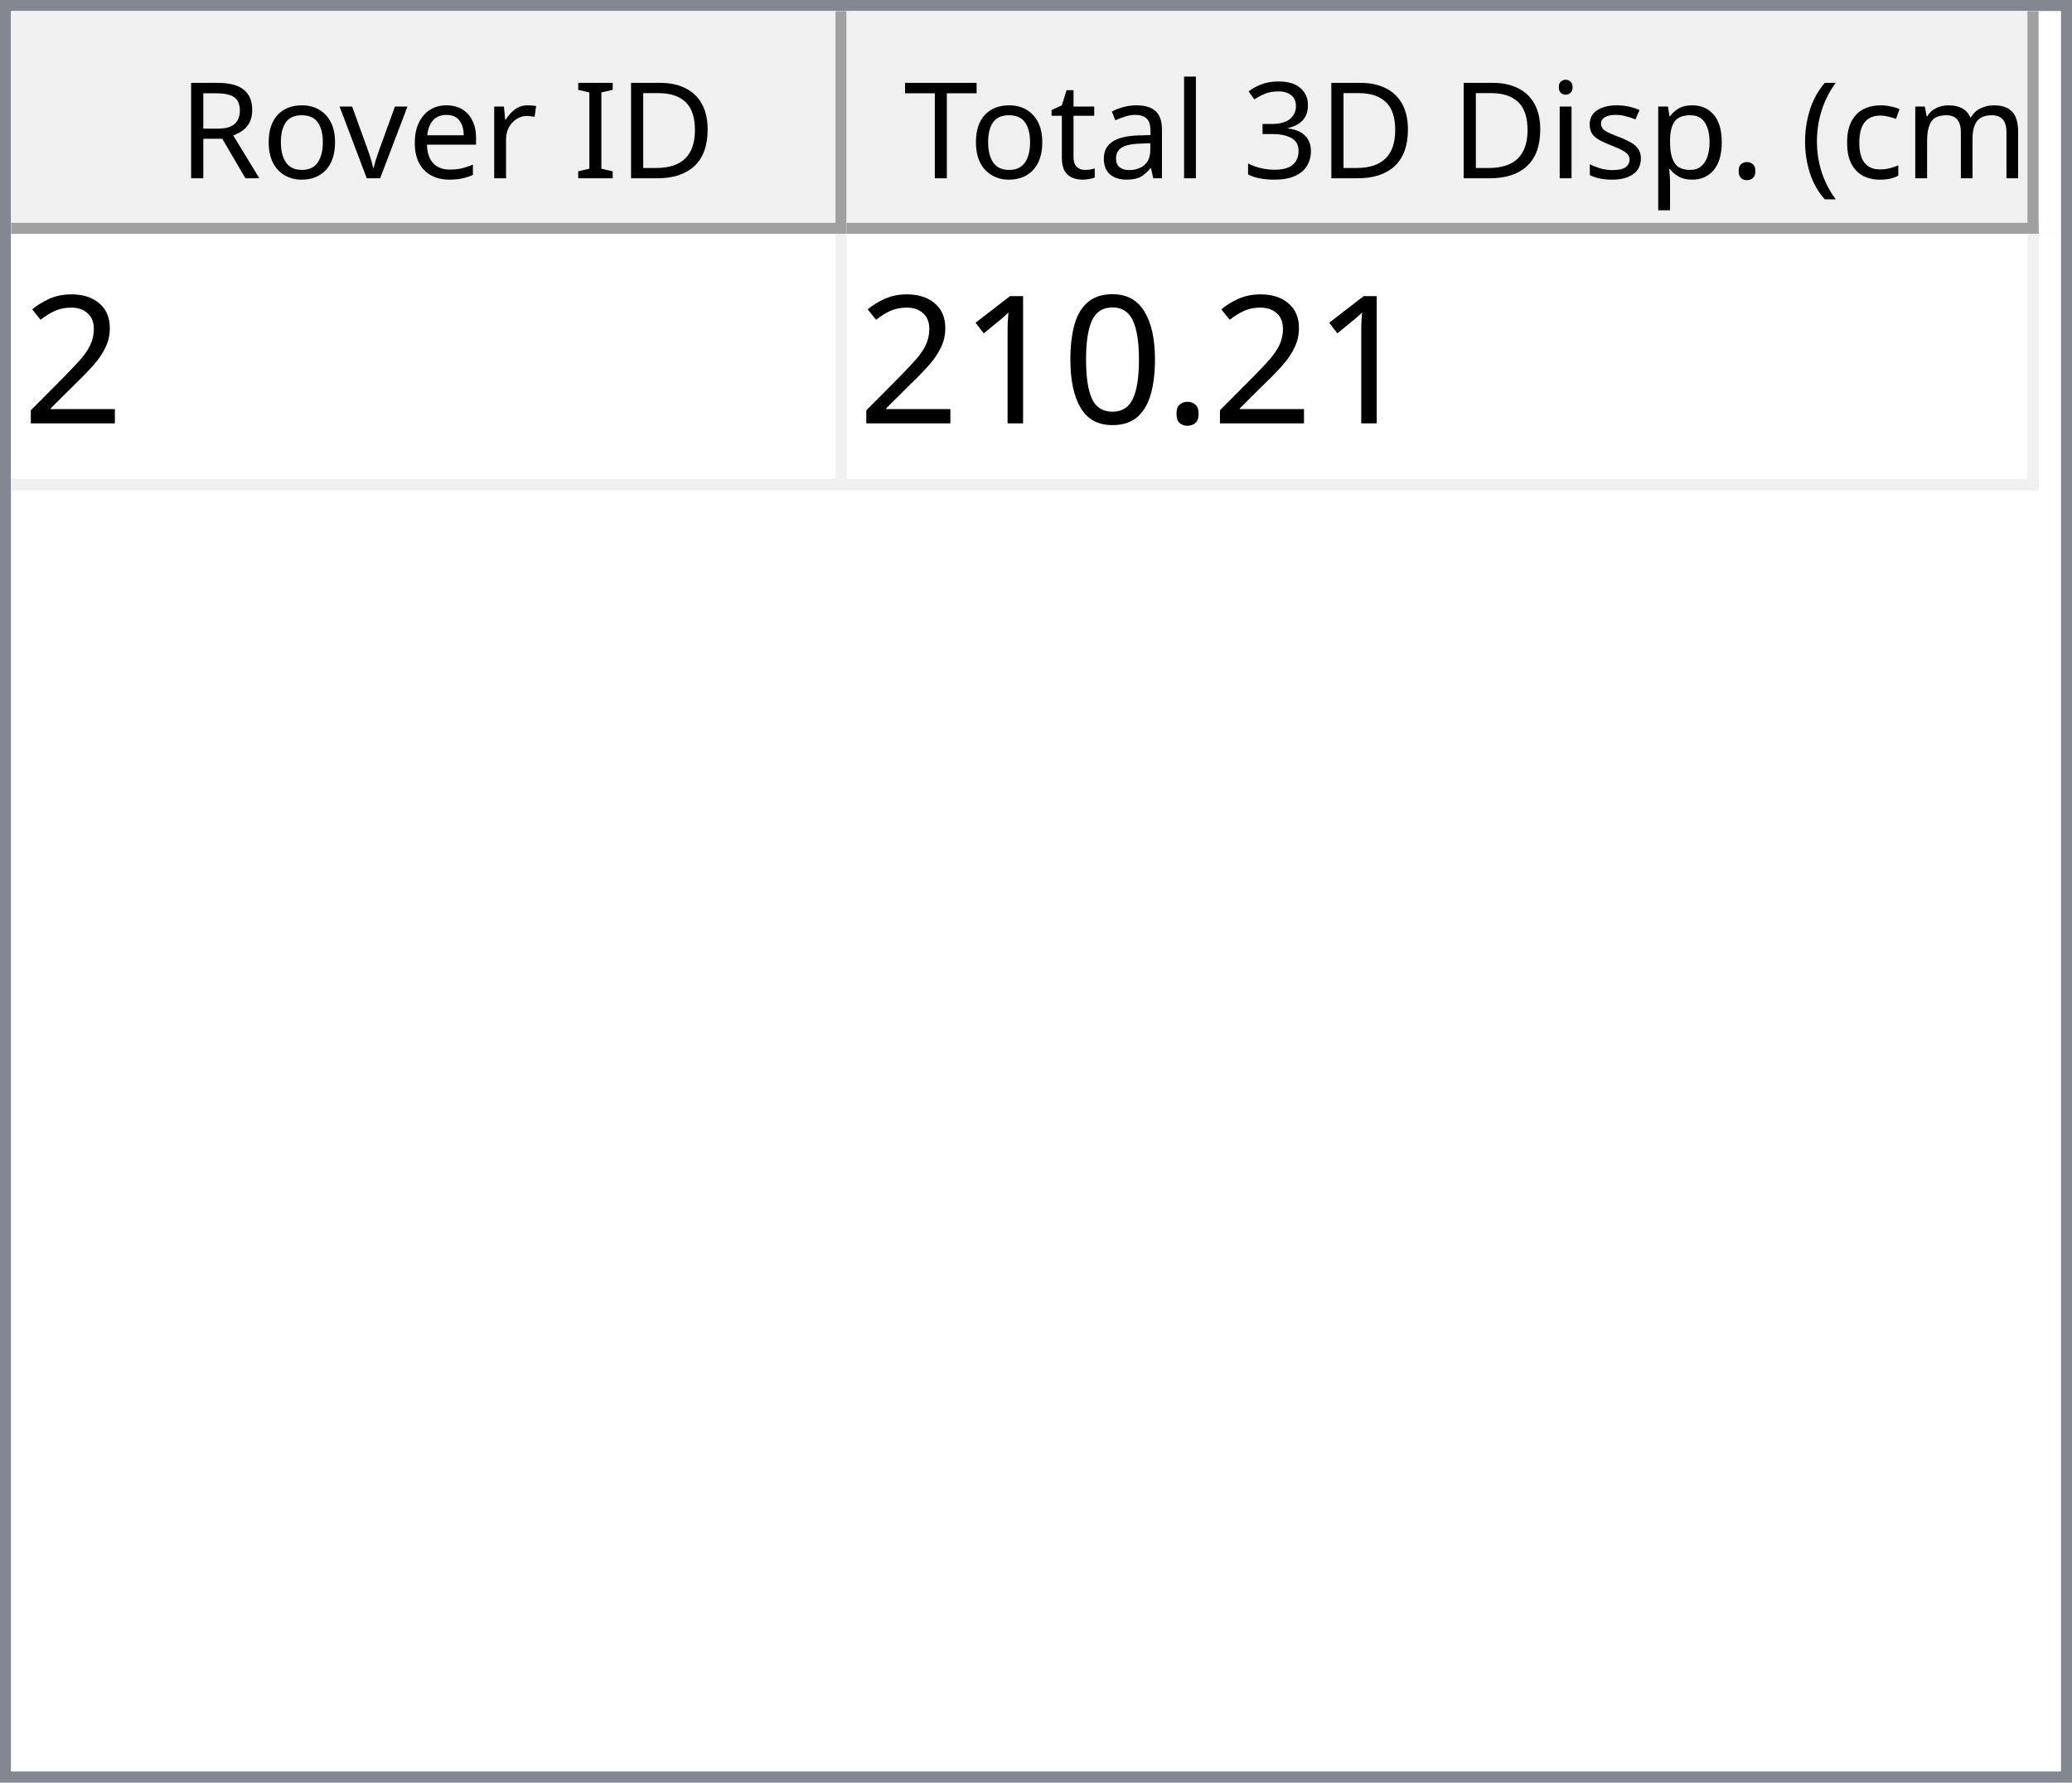
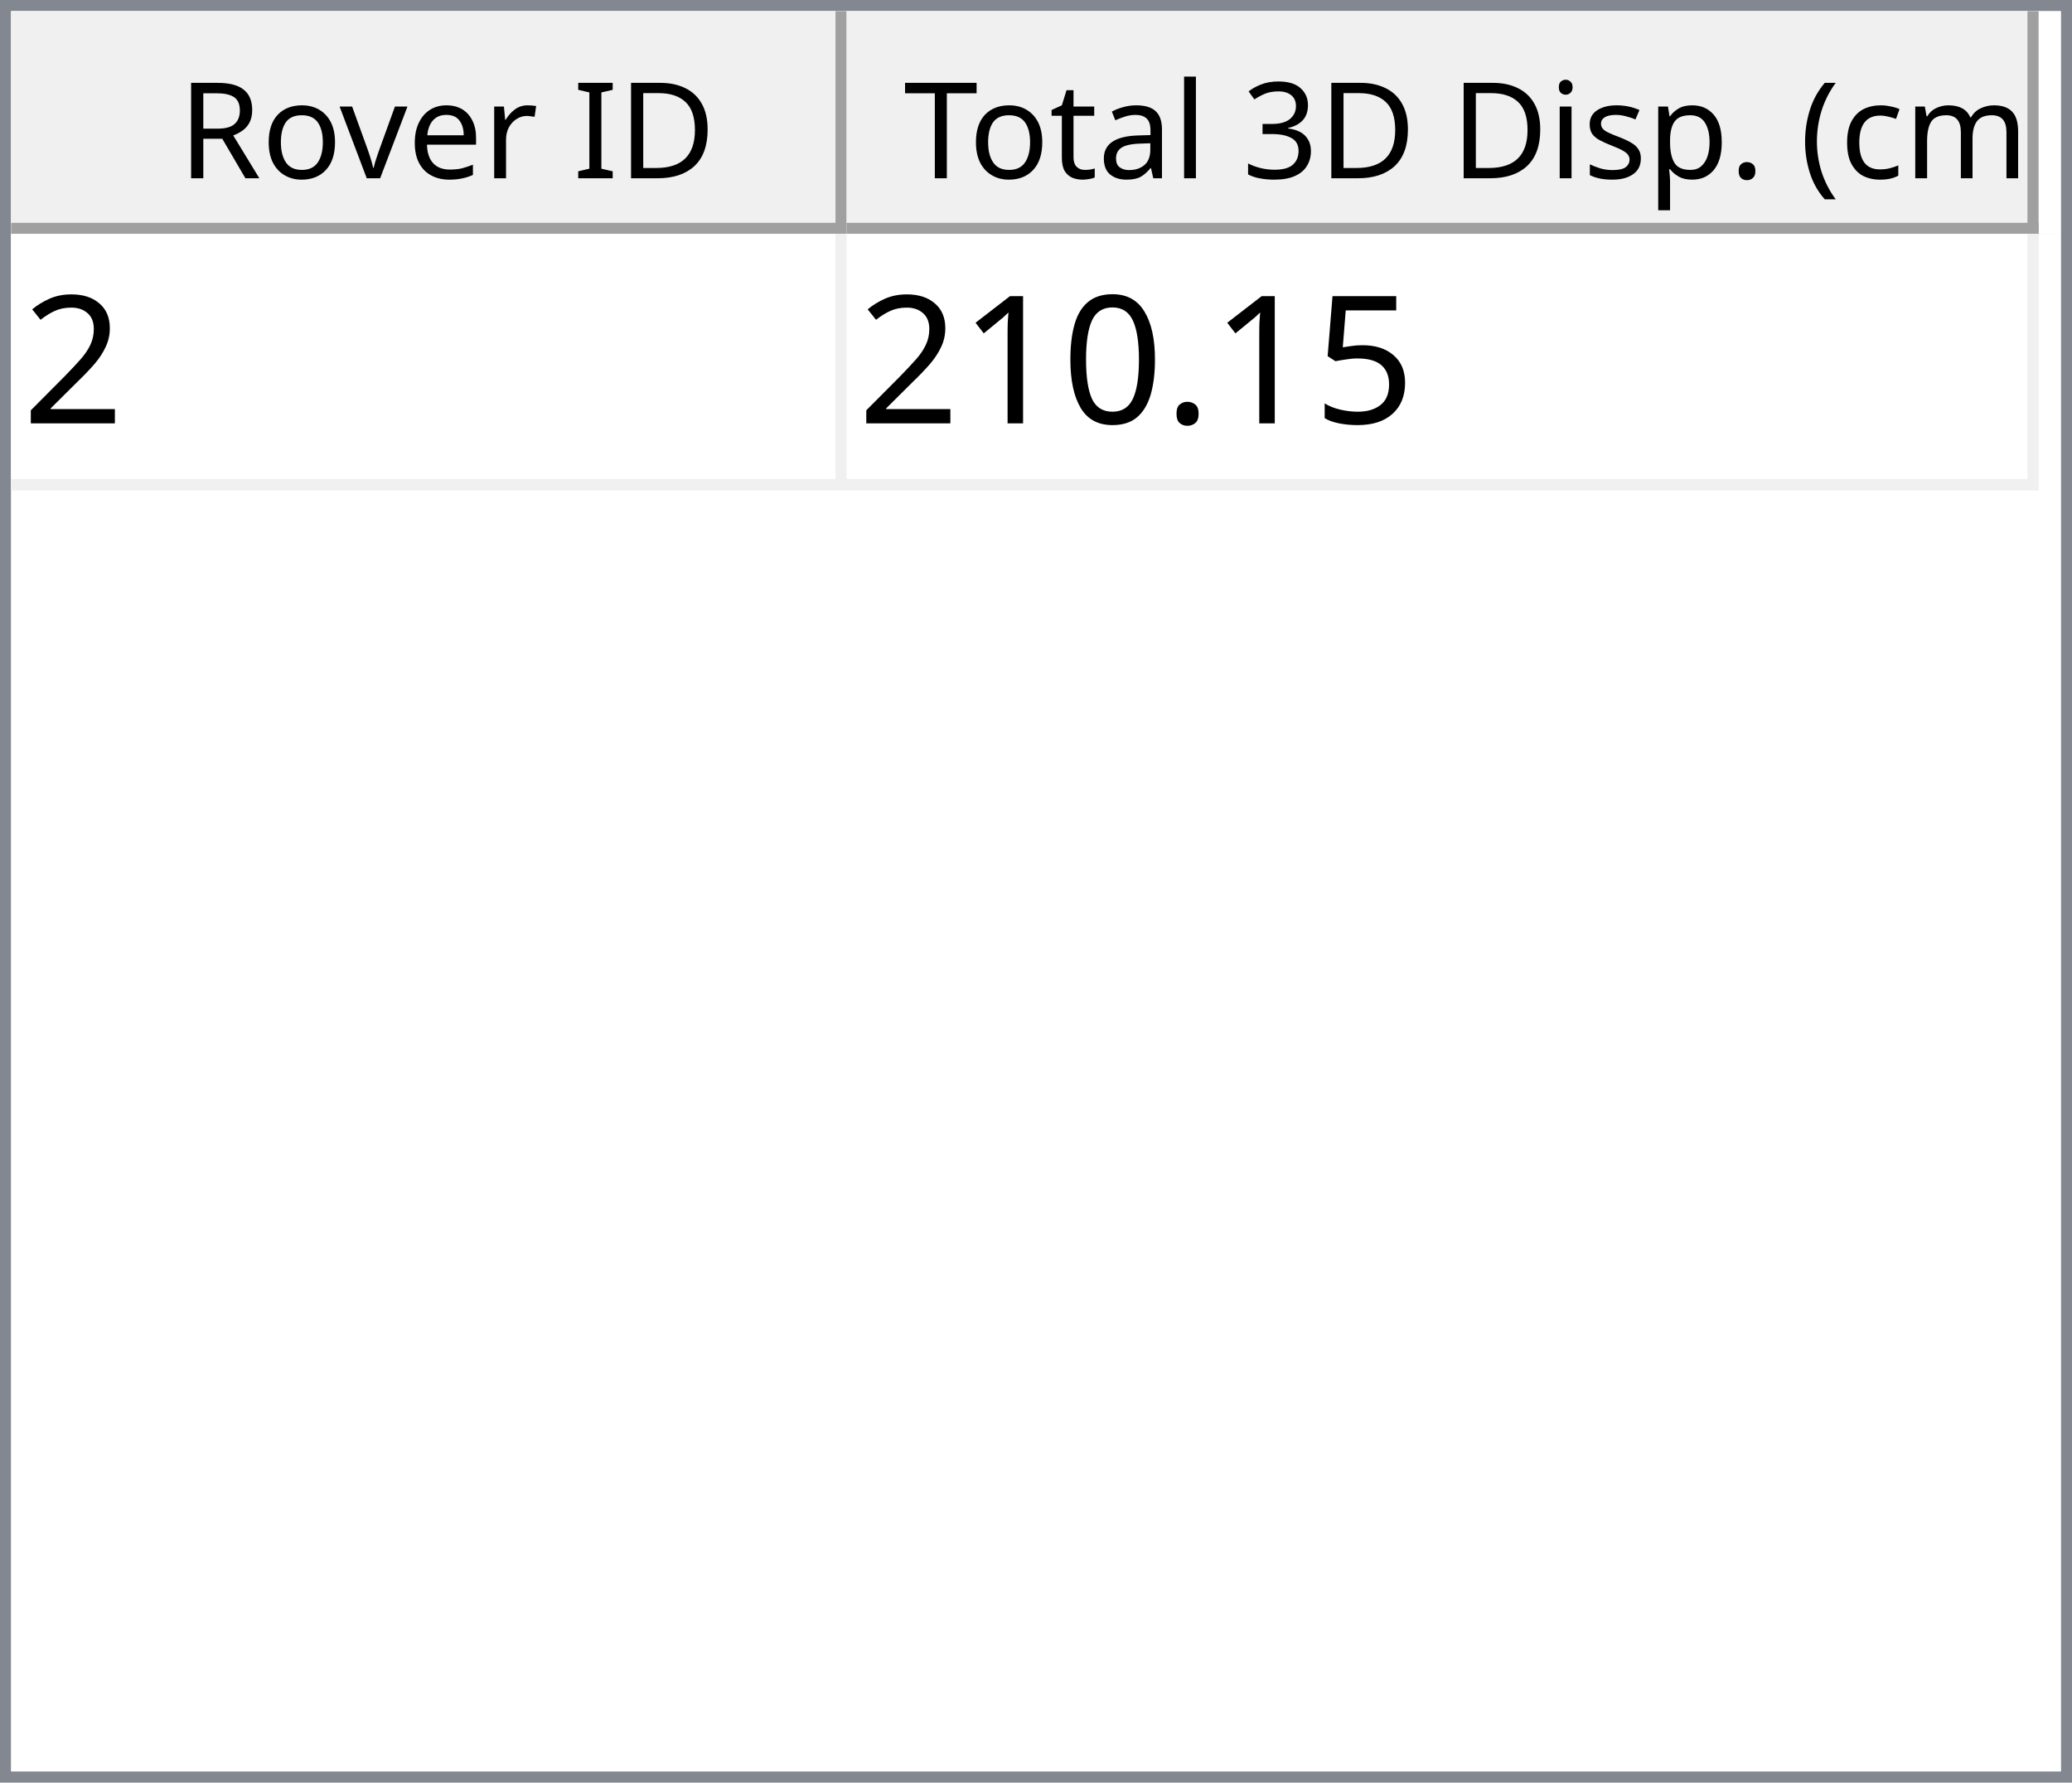
<svg xmlns="http://www.w3.org/2000/svg" style="fill-opacity:1; color-rendering:auto; color-interpolation:auto; text-rendering:auto; stroke:black; stroke-linecap:square; stroke-miterlimit:10; shape-rendering:auto; stroke-opacity:1; fill:black; stroke-dasharray:none; font-weight:normal; stroke-width:1; font-family:'Dialog'; font-style:normal; stroke-linejoin:miter; font-size:12px; stroke-dashoffset:0; image-rendering:auto;" width="186" height="160">
  <defs id="genericDefs" />
  <g>
    <defs id="defs1">
      <clipPath clipPathUnits="userSpaceOnUse" id="clipPath1">
        <path d="M0 0 L186 0 L186 160 L0 160 L0 0 Z" />
      </clipPath>
      <clipPath clipPathUnits="userSpaceOnUse" id="clipPath2">
        <path d="M0 0 L0 160 L186 160 L186 0 Z" />
      </clipPath>
      <clipPath clipPathUnits="userSpaceOnUse" id="clipPath3">
        <path d="M0 0 L0 20 L184 20 L184 0 Z" />
      </clipPath>
      <clipPath clipPathUnits="userSpaceOnUse" id="clipPath4">
        <path d="M0 0 L0 20 L75 20 L75 0 Z" />
      </clipPath>
      <clipPath clipPathUnits="userSpaceOnUse" id="clipPath5">
        <path d="M1 1 L1 19 L74 19 L74 1 Z" />
      </clipPath>
      <clipPath clipPathUnits="userSpaceOnUse" id="clipPath6">
        <path d="M0 0 L0 18 L73 18 L73 0 Z" />
      </clipPath>
      <clipPath clipPathUnits="userSpaceOnUse" id="clipPath7">
        <path d="M-0.5 -0.5 L-0.5 19.5 L74.5 19.5 L74.5 -0.5 Z" />
      </clipPath>
      <clipPath clipPathUnits="userSpaceOnUse" id="clipPath8">
        <path d="M0 0 L0 20 L107 20 L107 0 Z" />
      </clipPath>
      <clipPath clipPathUnits="userSpaceOnUse" id="clipPath9">
        <path d="M1 1 L1 19 L106 19 L106 1 Z" />
      </clipPath>
      <clipPath clipPathUnits="userSpaceOnUse" id="clipPath10">
        <path d="M0 0 L0 18 L105 18 L105 0 Z" />
      </clipPath>
      <clipPath clipPathUnits="userSpaceOnUse" id="clipPath11">
        <path d="M-0.5 -0.5 L-0.5 19.5 L106.5 19.5 L106.5 -0.5 Z" />
      </clipPath>
      <clipPath clipPathUnits="userSpaceOnUse" id="clipPath12">
        <path d="M0 0 L0 138 L184 138 L184 0 Z" />
      </clipPath>
      <clipPath clipPathUnits="userSpaceOnUse" id="clipPath13">
        <path d="M0 0 L0 23 L182 23 L182 0 Z" />
      </clipPath>
      <clipPath clipPathUnits="userSpaceOnUse" id="clipPath14">
        <path d="M-0.5 -0.5 L-0.5 22.5 L181.5 22.5 L181.5 -0.5 Z" />
      </clipPath>
      <clipPath clipPathUnits="userSpaceOnUse" id="clipPath15">
        <path d="M0 0 L0 22 L74 22 L74 0 Z" />
      </clipPath>
      <clipPath clipPathUnits="userSpaceOnUse" id="clipPath16">
        <path d="M0 0 L0 22 L106 22 L106 0 Z" />
      </clipPath>
      <font horiz-adv-x="64.551" id="font1">
        <font-face ascent="107.91" descent="25.098" units-per-em="100" style="font-style:normal; font-family:Segoe UI; font-weight:normal;" />
        <missing-glyph horiz-adv-x="64.551" d="M8.109 0 L8.109 68.266 L56.453 68.266 L56.453 0 L8.109 0 ZM15.328 7.234 L49.219 7.234 L49.219 61.031 L15.328 61.031 L15.328 7.234 Z" />
        <glyph unicode="D" horiz-adv-x="70.117" d="M9.188 0 L9.188 70.016 L28.516 70.016 Q65.531 70.016 65.531 35.891 Q65.531 19.672 55.25 9.836 Q44.969 0 27.734 0 L9.188 0 ZM17.391 62.594 L17.391 7.422 L27.828 7.422 Q41.609 7.422 49.273 14.797 Q56.938 22.172 56.938 35.688 Q56.938 62.594 28.328 62.594 L17.391 62.594 Z" />
        <glyph unicode="I" horiz-adv-x="26.611" d="M17.391 0 L9.188 0 L9.188 70.016 L17.391 70.016 L17.391 0 Z" />
        <glyph unicode=" " horiz-adv-x="27.393" d="" />
        <glyph unicode="r" horiz-adv-x="34.766" d="M34.188 41.891 Q32.078 43.5 28.125 43.5 Q23 43.5 19.555 38.672 Q16.109 33.844 16.109 25.484 L16.109 0 L8.109 0 L8.109 50 L16.109 50 L16.109 39.703 L16.312 39.703 Q18.016 44.969 21.531 47.922 Q25.047 50.875 29.391 50.875 Q32.516 50.875 34.188 50.203 L34.188 41.891 Z" />
        <glyph unicode="e" horiz-adv-x="52.295" d="M48.297 23 L12.984 23 Q13.188 14.656 17.484 10.109 Q21.781 5.562 29.297 5.562 Q37.75 5.562 44.828 11.141 L44.828 3.609 Q38.234 -1.172 27.391 -1.172 Q16.797 -1.172 10.742 5.641 Q4.688 12.453 4.688 24.812 Q4.688 36.469 11.305 43.82 Q17.922 51.172 27.734 51.172 Q37.547 51.172 42.922 44.828 Q48.297 38.484 48.297 27.203 L48.297 23 ZM40.094 29.781 Q40.047 36.719 36.75 40.578 Q33.453 44.438 27.594 44.438 Q21.922 44.438 17.969 40.383 Q14.016 36.328 13.094 29.781 L40.094 29.781 Z" />
        <glyph unicode="v" horiz-adv-x="47.9" d="M47.406 50 L27.484 0 L19.625 0 L0.688 50 L9.469 50 L22.172 13.672 Q23.578 9.672 23.922 6.688 L24.125 6.688 Q24.609 10.453 25.688 13.484 L38.969 50 L47.406 50 Z" />
        <glyph unicode="o" horiz-adv-x="58.594" d="M29 -1.172 Q17.922 -1.172 11.305 5.836 Q4.688 12.844 4.688 24.422 Q4.688 37.016 11.57 44.094 Q18.453 51.172 30.172 51.172 Q41.359 51.172 47.633 44.289 Q53.906 37.406 53.906 25.203 Q53.906 13.234 47.141 6.031 Q40.375 -1.172 29 -1.172 ZM29.594 44.438 Q21.875 44.438 17.383 39.188 Q12.891 33.938 12.891 24.703 Q12.891 15.828 17.43 10.695 Q21.969 5.562 29.594 5.562 Q37.359 5.562 41.531 10.594 Q45.703 15.625 45.703 24.906 Q45.703 34.281 41.531 39.359 Q37.359 44.438 29.594 44.438 Z" />
        <glyph unicode="R" horiz-adv-x="59.814" d="M59.375 0 L49.609 0 L37.891 19.625 Q36.281 22.359 34.766 24.289 Q33.25 26.219 31.664 27.438 Q30.078 28.656 28.25 29.219 Q26.422 29.781 24.125 29.781 L17.391 29.781 L17.391 0 L9.188 0 L9.188 70.016 L30.078 70.016 Q34.672 70.016 38.555 68.867 Q42.438 67.719 45.289 65.375 Q48.141 63.031 49.758 59.547 Q51.375 56.062 51.375 51.375 Q51.375 47.703 50.273 44.656 Q49.172 41.609 47.148 39.211 Q45.125 36.812 42.266 35.133 Q39.406 33.453 35.844 32.516 L35.844 32.328 Q37.594 31.547 38.891 30.547 Q40.188 29.547 41.359 28.18 Q42.531 26.812 43.68 25.078 Q44.828 23.344 46.234 21.047 L59.375 0 ZM17.391 62.594 L17.391 37.203 L28.516 37.203 Q31.594 37.203 34.203 38.133 Q36.812 39.062 38.719 40.797 Q40.625 42.531 41.703 45.047 Q42.781 47.562 42.781 50.688 Q42.781 56.297 39.141 59.445 Q35.5 62.594 28.609 62.594 L17.391 62.594 Z" />
        <glyph unicode=")" horiz-adv-x="30.176" d="M8.297 -15.922 L1.172 -15.922 Q16.406 2.344 16.406 26.812 Q16.406 51.469 1.078 70.016 L8.297 70.016 Q23.531 52.156 23.531 26.703 Q23.531 1.375 8.297 -15.922 Z" />
        <glyph unicode="m" horiz-adv-x="86.133" d="M79.109 0 L71.094 0 L71.094 28.719 Q71.094 37.016 68.531 40.727 Q65.969 44.438 59.906 44.438 Q54.781 44.438 51.195 39.75 Q47.609 35.062 47.609 28.516 L47.609 0 L39.594 0 L39.594 29.688 Q39.594 44.438 28.219 44.438 Q22.953 44.438 19.531 40.016 Q16.109 35.594 16.109 28.516 L16.109 0 L8.109 0 L8.109 50 L16.109 50 L16.109 42.094 L16.312 42.094 Q21.625 51.172 31.844 51.172 Q36.969 51.172 40.773 48.312 Q44.578 45.453 46 40.828 Q51.562 51.172 62.594 51.172 Q79.109 51.172 79.109 30.812 L79.109 0 Z" />
        <glyph unicode="c" horiz-adv-x="46.191" d="M42.188 2.297 Q36.422 -1.172 28.516 -1.172 Q17.828 -1.172 11.258 5.789 Q4.688 12.75 4.688 23.828 Q4.688 36.188 11.766 43.68 Q18.844 51.172 30.672 51.172 Q37.25 51.172 42.281 48.734 L42.281 40.531 Q36.719 44.438 30.375 44.438 Q22.703 44.438 17.797 38.945 Q12.891 33.453 12.891 24.516 Q12.891 15.719 17.508 10.641 Q22.125 5.562 29.891 5.562 Q36.422 5.562 42.188 9.906 L42.188 2.297 Z" />
        <glyph unicode="(" horiz-adv-x="30.176" d="M29.109 -15.922 L21.969 -15.922 Q6.844 1.375 6.844 26.703 Q6.844 52.156 21.969 70.016 L29.203 70.016 Q13.875 51.469 13.875 26.812 Q13.875 2.344 29.109 -15.922 Z" />
        <glyph unicode="." horiz-adv-x="21.68" d="M10.891 -1.078 Q8.641 -1.078 7.055 0.539 Q5.469 2.156 5.469 4.391 Q5.469 6.641 7.055 8.273 Q8.641 9.906 10.891 9.906 Q13.188 9.906 14.797 8.273 Q16.406 6.641 16.406 4.391 Q16.406 2.156 14.797 0.539 Q13.188 -1.078 10.891 -1.078 Z" />
        <glyph unicode="p" horiz-adv-x="58.789" d="M16.312 7.234 L16.109 7.234 L16.109 -23 L8.109 -23 L8.109 50 L16.109 50 L16.109 41.219 L16.312 41.219 Q22.219 51.172 33.594 51.172 Q43.266 51.172 48.688 44.461 Q54.109 37.75 54.109 26.469 Q54.109 13.922 48 6.375 Q41.891 -1.172 31.297 -1.172 Q21.578 -1.172 16.312 7.234 ZM16.109 27.391 L16.109 20.406 Q16.109 14.203 20.141 9.883 Q24.172 5.562 30.375 5.562 Q37.641 5.562 41.773 11.133 Q45.906 16.703 45.906 26.609 Q45.906 34.969 42.047 39.703 Q38.188 44.438 31.594 44.438 Q24.609 44.438 20.359 39.578 Q16.109 34.719 16.109 27.391 Z" />
        <glyph unicode="s" horiz-adv-x="42.432" d="M5.078 1.812 L5.078 10.406 Q11.625 5.562 19.484 5.562 Q30.031 5.562 30.031 12.594 Q30.031 14.594 29.125 15.992 Q28.219 17.391 26.68 18.461 Q25.141 19.531 23.07 20.383 Q21 21.234 18.609 22.172 Q15.281 23.484 12.766 24.828 Q10.25 26.172 8.57 27.859 Q6.891 29.547 6.031 31.695 Q5.172 33.844 5.172 36.719 Q5.172 40.234 6.789 42.945 Q8.406 45.656 11.086 47.484 Q13.766 49.312 17.211 50.242 Q20.656 51.172 24.312 51.172 Q30.812 51.172 35.938 48.922 L35.938 40.828 Q30.422 44.438 23.25 44.438 Q21 44.438 19.195 43.922 Q17.391 43.406 16.094 42.477 Q14.797 41.547 14.086 40.258 Q13.375 38.969 13.375 37.406 Q13.375 35.453 14.086 34.133 Q14.797 32.812 16.164 31.789 Q17.531 30.766 19.484 29.938 Q21.438 29.109 23.922 28.125 Q27.25 26.859 29.883 25.516 Q32.516 24.172 34.375 22.484 Q36.234 20.797 37.234 18.602 Q38.234 16.406 38.234 13.375 Q38.234 9.672 36.602 6.938 Q34.969 4.203 32.234 2.398 Q29.5 0.594 25.93 -0.289 Q22.359 -1.172 18.453 -1.172 Q10.75 -1.172 5.078 1.812 Z" />
        <glyph unicode="i" horiz-adv-x="24.219" d="M12.203 62.703 Q10.062 62.703 8.547 64.164 Q7.031 65.625 7.031 67.875 Q7.031 70.125 8.547 71.609 Q10.062 73.094 12.203 73.094 Q14.406 73.094 15.945 71.609 Q17.484 70.125 17.484 67.875 Q17.484 65.719 15.945 64.211 Q14.406 62.703 12.203 62.703 ZM16.109 0 L8.109 0 L8.109 50 L16.109 50 L16.109 0 Z" />
        <glyph unicode="3" horiz-adv-x="53.906" d="M46.531 19.828 Q46.531 15.094 44.75 11.211 Q42.969 7.328 39.719 4.57 Q36.469 1.812 31.93 0.297 Q27.391 -1.219 21.922 -1.219 Q11.922 -1.219 6 2.594 L6 11.188 Q13.094 5.609 22.219 5.609 Q25.875 5.609 28.828 6.539 Q31.781 7.469 33.906 9.227 Q36.031 10.984 37.18 13.477 Q38.328 15.969 38.328 19.094 Q38.328 32.812 18.797 32.812 L12.984 32.812 L12.984 39.594 L18.5 39.594 Q35.797 39.594 35.797 52.484 Q35.797 64.406 22.609 64.406 Q15.188 64.406 8.688 59.422 L8.688 67.188 Q15.375 71.188 24.609 71.188 Q29 71.188 32.57 69.969 Q36.141 68.75 38.68 66.555 Q41.219 64.359 42.609 61.281 Q44 58.203 44 54.5 Q44 40.672 30.031 36.719 L30.031 36.531 Q33.594 36.141 36.625 34.797 Q39.656 33.453 41.852 31.305 Q44.047 29.156 45.289 26.25 Q46.531 23.344 46.531 19.828 Z" />
        <glyph unicode="l" horiz-adv-x="24.219" d="M16.109 0 L8.109 0 L8.109 74.031 L16.109 74.031 L16.109 0 Z" />
        <glyph unicode="a" horiz-adv-x="50.879" d="M43.891 0 L35.891 0 L35.891 7.812 L35.688 7.812 Q30.469 -1.172 20.312 -1.172 Q12.844 -1.172 8.617 2.781 Q4.391 6.734 4.391 13.281 Q4.391 27.297 20.906 29.594 L35.891 31.688 Q35.891 44.438 25.594 44.438 Q16.547 44.438 9.281 38.281 L9.281 46.484 Q16.656 51.172 26.266 51.172 Q43.891 51.172 43.891 32.516 L43.891 0 ZM35.891 25.297 L23.828 23.641 Q18.266 22.859 15.43 20.875 Q12.594 18.891 12.594 13.875 Q12.594 10.203 15.211 7.883 Q17.828 5.562 22.172 5.562 Q28.125 5.562 32.008 9.742 Q35.891 13.922 35.891 20.312 L35.891 25.297 Z" />
        <glyph unicode="t" horiz-adv-x="33.887" d="M31.297 0.484 Q28.469 -1.078 23.828 -1.078 Q10.688 -1.078 10.688 13.578 L10.688 43.172 L2.094 43.172 L2.094 50 L10.688 50 L10.688 62.203 L18.703 64.797 L18.703 50 L31.297 50 L31.297 43.172 L18.703 43.172 L18.703 14.984 Q18.703 9.969 20.414 7.82 Q22.125 5.672 26.078 5.672 Q29.109 5.672 31.297 7.328 L31.297 0.484 Z" />
        <glyph unicode="T" horiz-adv-x="52.393" d="M50.594 62.594 L30.375 62.594 L30.375 0 L22.172 0 L22.172 62.594 L2 62.594 L2 70.016 L50.594 70.016 L50.594 62.594 Z" />
      </font>
      <font horiz-adv-x="75.0" id="font2">
        <font-face ascent="100.537" descent="21.973" units-per-em="100" style="font-style:normal; font-family:sans-serif; font-weight:normal;" />
        <missing-glyph horiz-adv-x="75.0" d="M12.5 0 L12.5 62.5 L62.5 62.5 L62.5 0 L12.5 0 ZM14.062 1.562 L60.938 1.562 L60.938 60.938 L14.062 60.938 L14.062 1.562 Z" />
        <glyph unicode="2" horiz-adv-x="55.615" d="M50.344 8.453 L50.344 0 L3.031 0 Q2.938 3.172 4.047 6.109 Q5.859 10.938 9.836 15.625 Q13.812 20.312 21.344 26.469 Q33.016 36.031 37.117 41.625 Q41.219 47.219 41.219 52.203 Q41.219 57.422 37.477 61.008 Q33.734 64.594 27.734 64.594 Q21.391 64.594 17.578 60.789 Q13.766 56.984 13.719 50.25 L4.688 51.172 Q5.609 61.281 11.664 66.578 Q17.719 71.875 27.938 71.875 Q38.234 71.875 44.242 66.164 Q50.25 60.453 50.25 52 Q50.25 47.703 48.492 43.555 Q46.734 39.406 42.656 34.812 Q38.578 30.219 29.109 22.219 Q21.188 15.578 18.945 13.211 Q16.703 10.844 15.234 8.453 L50.344 8.453 Z" />
+         <glyph unicode="5" horiz-adv-x="55.615" d="M4.156 18.75 L13.375 19.531 Q14.406 12.797 18.141 9.398 Q21.875 6 27.156 6 Q33.5 6 37.891 10.789 Q42.281 15.578 42.281 23.484 Q42.281 31 38.062 35.352 Q33.844 39.703 27 39.703 Q22.75 39.703 19.336 37.773 Q15.922 35.844 13.969 32.766 L5.719 33.844 L12.641 70.609 L48.25 70.609 L48.25 62.203 L19.672 62.203 L15.828 42.969 Q22.266 47.469 29.344 47.469 Q38.719 47.469 45.164 40.969 Q51.609 34.469 51.609 24.266 Q51.609 14.547 45.953 7.469 Q39.062 -1.219 27.156 -1.219 Q17.391 -1.219 11.211 4.25 Q5.031 9.719 4.156 18.75 Z" />
        <glyph unicode="." horiz-adv-x="27.783" d="M9.078 0 L9.078 10.016 L19.094 10.016 L19.094 0 L9.078 0 Z" />
        <glyph unicode="0" horiz-adv-x="55.615" d="M4.156 35.297 Q4.156 48 6.766 55.742 Q9.375 63.484 14.523 67.68 Q19.672 71.875 27.484 71.875 Q33.25 71.875 37.594 69.555 Q41.938 67.234 44.773 62.867 Q47.609 58.5 49.219 52.227 Q50.828 45.953 50.828 35.297 Q50.828 22.703 48.242 14.969 Q45.656 7.234 40.508 3.008 Q35.359 -1.219 27.484 -1.219 Q17.141 -1.219 11.234 6.203 Q4.156 15.141 4.156 35.297 ZM13.188 35.297 Q13.188 17.672 17.312 11.836 Q21.438 6 27.484 6 Q33.547 6 37.672 11.859 Q41.797 17.719 41.797 35.297 Q41.797 52.984 37.672 58.789 Q33.547 64.594 27.391 64.594 Q21.344 64.594 17.719 59.469 Q13.188 52.938 13.188 35.297 Z" />
        <glyph unicode="1" horiz-adv-x="55.615" d="M37.25 0 L28.469 0 L28.469 56 Q25.297 52.984 20.141 49.953 Q14.984 46.922 10.891 45.406 L10.891 53.906 Q18.266 57.375 23.781 62.305 Q29.297 67.234 31.594 71.875 L37.25 71.875 L37.25 0 Z" />
      </font>
    </defs>
    <g style="fill:white; stroke:white;">
      <rect x="0" y="0" width="186" style="clip-path:url(#clipPath1); stroke:none;" height="160" />
    </g>
    <g style="fill:white; text-rendering:optimizeSpeed; color-rendering:optimizeSpeed; image-rendering:optimizeSpeed; shape-rendering:crispEdges; stroke:white; color-interpolation:sRGB;">
      <rect x="0" width="186" height="160" y="0" style="stroke:none;" />
      <path style="stroke:none;" d="M0 160 L186 160 L186 0 L0 0 Z" />
    </g>
    <g style="fill:rgb(240,240,240); font-family:'Segoe UI'; stroke:rgb(240,240,240);">
      <rect x="0" y="0" width="186" style="clip-path:url(#clipPath2); stroke:none;" height="160" />
    </g>
    <g style="fill:rgb(130,135,144); font-family:'Segoe UI'; stroke:rgb(130,135,144);">
      <path d="M0 0 L186 0 L186 160 L0 160 L0 0 ZM1 1 L185 1 L185 159 L1 159 L1 1 Z" style="fill-rule:evenodd; clip-path:url(#clipPath2); stroke:none;" />
    </g>
    <g style="fill:white; font-family:'Segoe UI'; stroke:white;" transform="translate(1,1)">
      <rect x="0" y="0" width="184" style="clip-path:url(#clipPath3); stroke:none;" height="20" />
    </g>
    <g style="fill:rgb(240,240,240); font-family:'Segoe UI'; stroke:rgb(240,240,240);" transform="translate(1,1)">
      <rect x="0" y="0" width="75" style="clip-path:url(#clipPath4); stroke:none;" height="20" />
    </g>
    <g style="font-family:'Segoe UI';" transform="translate(2,2)">
      <text x="14" xml:space="preserve" y="14" style="clip-path:url(#clipPath6); stroke:none;">Rover ID</text>
    </g>
    <g style="fill:rgb(160,160,160); font-family:'Segoe UI'; stroke:rgb(160,160,160); stroke-linejoin:bevel;" transform="translate(1.5,1.5)">
      <line x1="74" x2="74" y1="0" style="fill:none; clip-path:url(#clipPath7);" y2="19" />
    </g>
    <g style="fill:rgb(160,160,160); font-family:'Segoe UI'; stroke:rgb(160,160,160); stroke-linejoin:bevel;" transform="matrix(1,0,0,1,1,1) translate(0.5,0.5)">
      <line x1="0" x2="74" y1="19" style="fill:none; clip-path:url(#clipPath7);" y2="19" />
    </g>
    <g style="fill:rgb(240,240,240); font-family:'Segoe UI'; stroke:rgb(240,240,240);" transform="translate(76,1)">
      <rect x="0" y="0" width="107" style="clip-path:url(#clipPath8); stroke:none;" height="20" />
    </g>
    <g style="font-family:'Segoe UI';" transform="translate(77,2)">
      <text x="1" xml:space="preserve" y="14" style="clip-path:url(#clipPath10); stroke:none;"> Total 3D Disp. (cm)</text>
    </g>
    <g style="fill:rgb(160,160,160); font-family:'Segoe UI'; stroke:rgb(160,160,160); stroke-linejoin:bevel;" transform="translate(76.5,1.5)">
      <line x1="106" x2="106" y1="0" style="fill:none; clip-path:url(#clipPath11);" y2="19" />
    </g>
    <g style="fill:rgb(160,160,160); font-family:'Segoe UI'; stroke:rgb(160,160,160); stroke-linejoin:bevel;" transform="matrix(1,0,0,1,76,1) translate(0.5,0.5)">
      <line x1="0" x2="106" y1="19" style="fill:none; clip-path:url(#clipPath11);" y2="19" />
    </g>
    <g style="fill:white; font-family:'Segoe UI'; stroke:white;" transform="translate(1,21)">
      <rect x="0" y="0" width="184" style="clip-path:url(#clipPath12); stroke:none;" height="138" />
    </g>
    <g style="fill:rgb(240,240,240); font-size:16px; font-family:sans-serif; stroke:rgb(240,240,240);" transform="translate(1,21)">
      <rect x="0" y="0" width="182" style="clip-path:url(#clipPath13); stroke:none;" height="23" />
      <line transform="translate(0.5,0.5)" x1="0" x2="181" y1="22" style="clip-path:url(#clipPath14); fill:none; stroke-linejoin:bevel;" y2="22" />
    </g>
    <g transform="matrix(1,0,0,1,1,21) translate(0.5,0.5)" style="fill:rgb(240,240,240); font-size:16px; font-family:sans-serif; stroke:rgb(240,240,240); stroke-linejoin:bevel;">
      <line x1="74" x2="74" y1="0" style="fill:none; clip-path:url(#clipPath14);" y2="22" />
    </g>
    <g transform="matrix(1,0,0,1,1,21) translate(0.5,0.5)" style="fill:rgb(240,240,240); font-size:16px; font-family:sans-serif; stroke:rgb(240,240,240); stroke-linejoin:bevel;">
      <line x1="181" x2="181" y1="0" style="fill:none; clip-path:url(#clipPath14);" y2="22" />
    </g>
    <g style="fill:white; font-size:16px; font-family:sans-serif; stroke:white;" transform="matrix(1,0,0,1,1,21)">
      <rect x="0" y="0" width="74" style="clip-path:url(#clipPath15); stroke:none;" height="22" />
      <text x="1" y="17" style="fill:black; clip-path:url(#clipPath15); stroke:none;" xml:space="preserve">2</text>
    </g>
    <g style="fill:white; font-size:16px; font-family:sans-serif; stroke:white;" transform="matrix(1,0,0,1,1,21) translate(75,0)">
      <rect x="0" y="0" width="106" style="clip-path:url(#clipPath16); stroke:none;" height="22" />
-       <text x="1" y="17" style="fill:black; clip-path:url(#clipPath16); stroke:none;" xml:space="preserve">210.21</text>
+       <text x="1" y="17" style="fill:black; clip-path:url(#clipPath16); stroke:none;" xml:space="preserve">210.15</text>
    </g>
  </g>
</svg>
